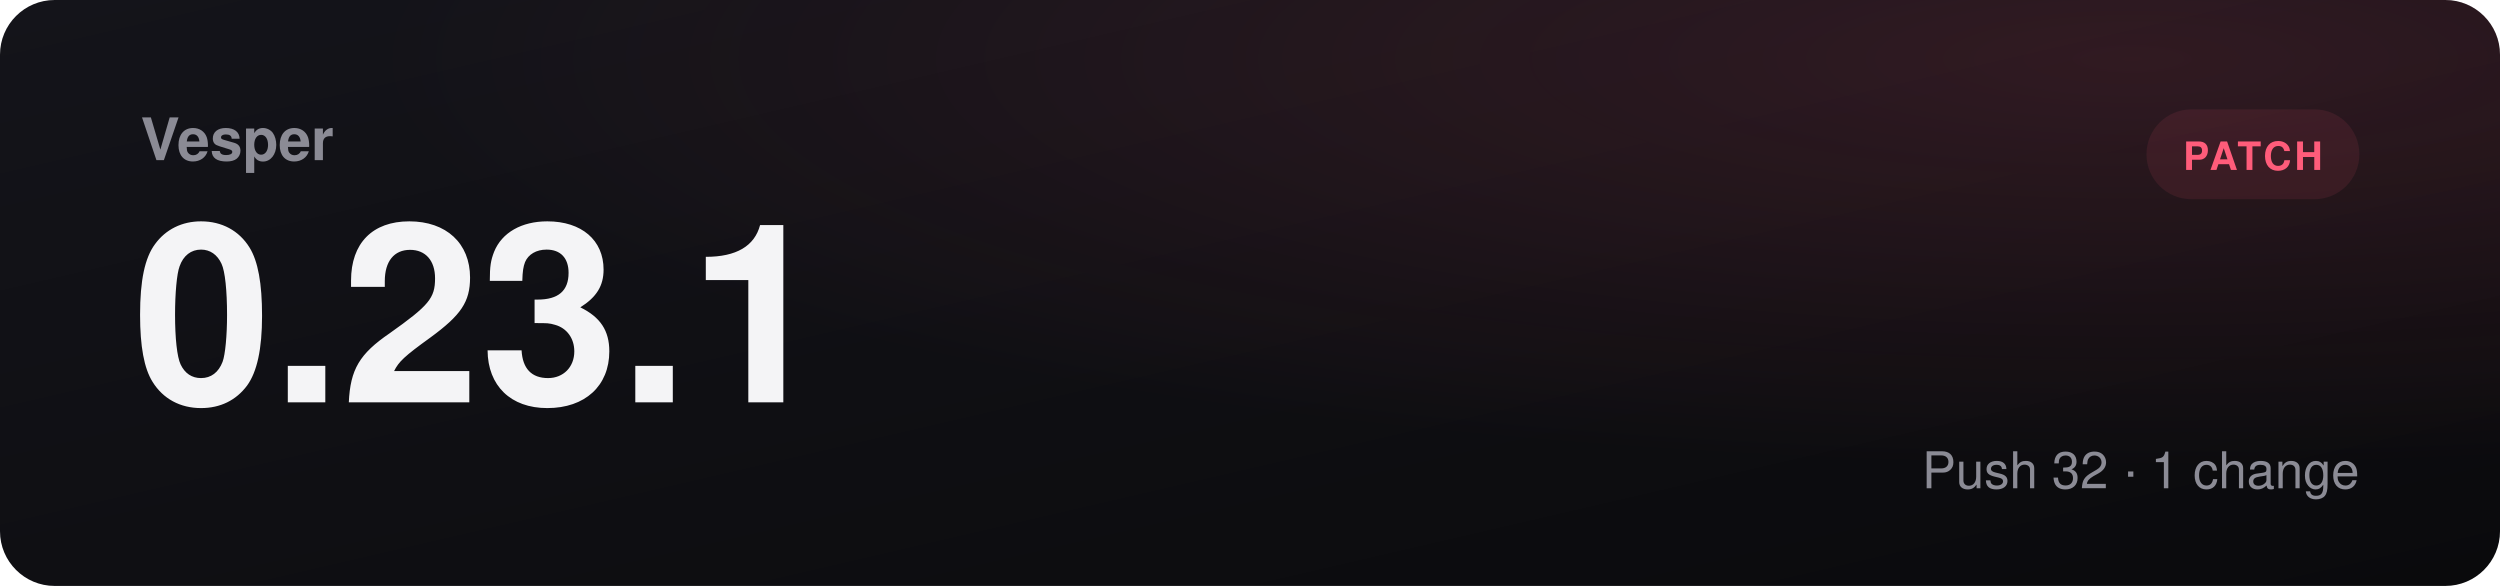
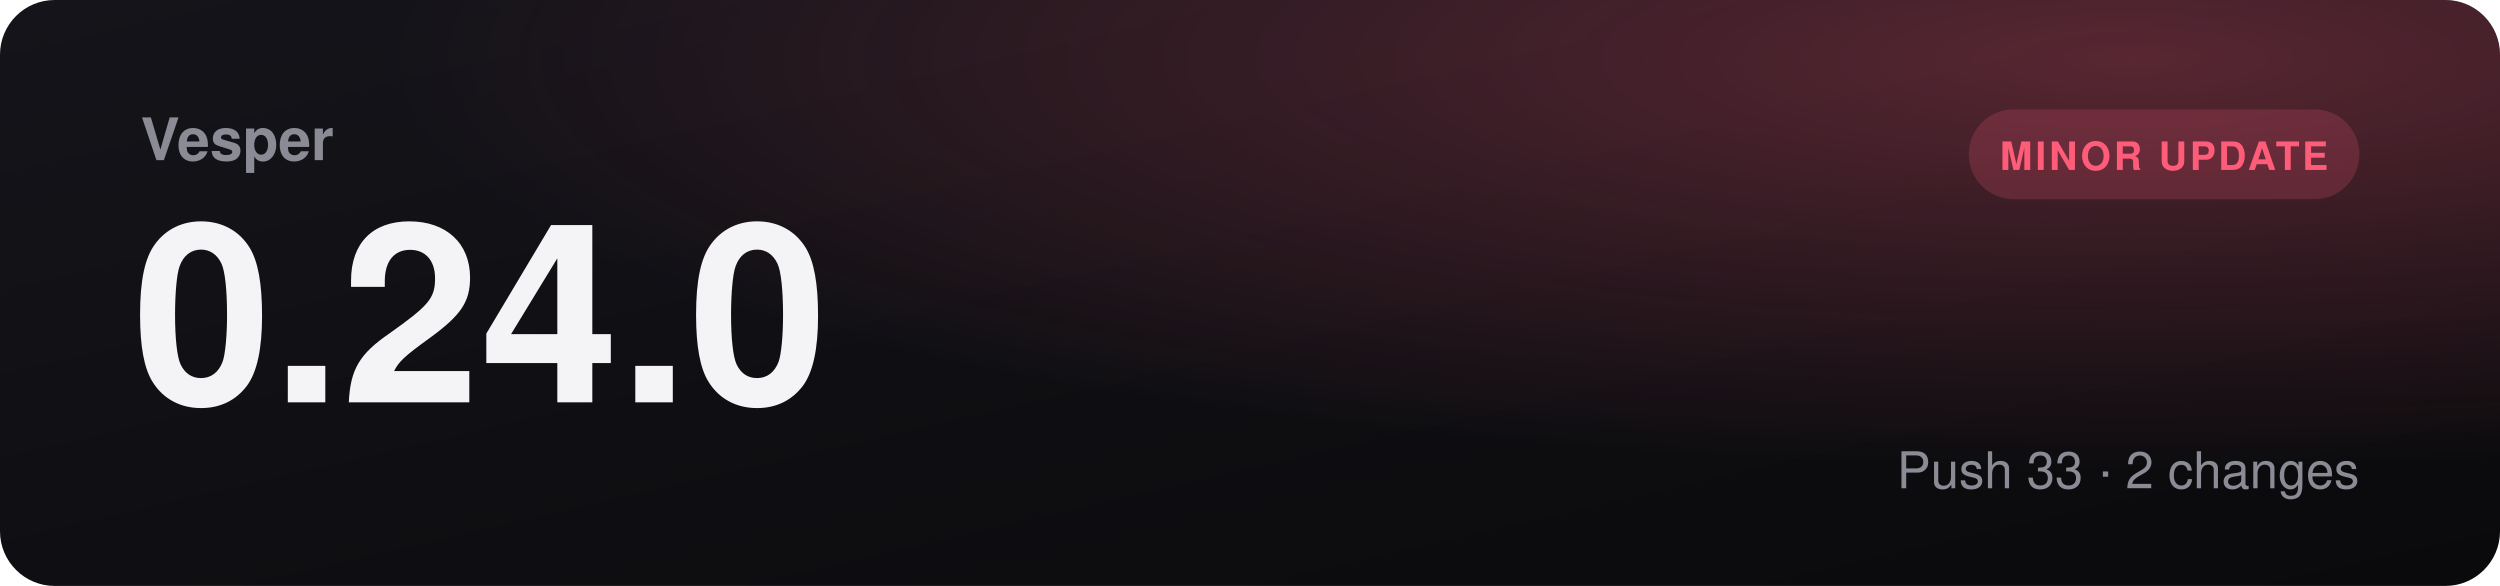
- <svg xmlns="http://www.w3.org/2000/svg" viewBox="0 0 1280 300" role="img" aria-label="Vesper 0.23.1, patch">
+ <svg xmlns="http://www.w3.org/2000/svg" viewBox="0 0 1280 300" role="img" aria-label="Vesper 0.24.0, minor update">
  <defs>
    <linearGradient id="bg" x1="0" y1="0" x2="1" y2="1">
      <stop offset="0" stop-color="#14141a" />
      <stop offset="1" stop-color="#0a0a0c" />
    </linearGradient>
    <radialGradient id="glow" cx="0.85" cy="0.1" r="0.7">
-       <stop offset="0" stop-color="#ff5c7a" stop-opacity="0.14" />
+       <stop offset="0" stop-color="#ff5c7a" stop-opacity="0.3" />
      <stop offset="1" stop-color="#ff5c7a" stop-opacity="0" />
    </radialGradient>
  </defs>
  <rect width="1280" height="300" rx="28" fill="url(#bg)" />
  <rect width="1280" height="300" rx="28" fill="url(#glow)" />
  <text x="72" y="82" fill="#8b8b95" font-family="Segoe UI, Helvetica, Arial, sans-serif" font-size="30" font-weight="600">Vesper</text>
-   <text x="68" y="206" fill="#f4f4f6" font-family="Segoe UI, Helvetica, Arial, sans-serif" font-size="128" font-weight="800">0.23.1</text>
-   <rect x="1099" y="56" width="109" height="46" rx="23" fill="#ff5c7a18" />
-   <text x="1153.5" y="87" text-anchor="middle" fill="#ff5c7a" font-family="Segoe UI, Helvetica, Arial, sans-serif" font-size="20" font-weight="700" letter-spacing="1.5">PATCH</text>
-   <text x="1208" y="250" text-anchor="end" fill="#8b8b95" font-family="Segoe UI, Helvetica, Arial, sans-serif" font-size="26">Push 32  ·  1 change</text>
+   <text x="68" y="206" fill="#f4f4f6" font-family="Segoe UI, Helvetica, Arial, sans-serif" font-size="128" font-weight="800">0.24.0</text>
+   <rect x="1008" y="56" width="200" height="46" rx="23" fill="#ff5c7a30" />
+   <text x="1108" y="87" text-anchor="middle" fill="#ff5c7a" font-family="Segoe UI, Helvetica, Arial, sans-serif" font-size="20" font-weight="700" letter-spacing="1.5">MINOR UPDATE</text>
+   <text x="1208" y="250" text-anchor="end" fill="#8b8b95" font-family="Segoe UI, Helvetica, Arial, sans-serif" font-size="26">Push 33  ·  2 changes</text>
</svg>
